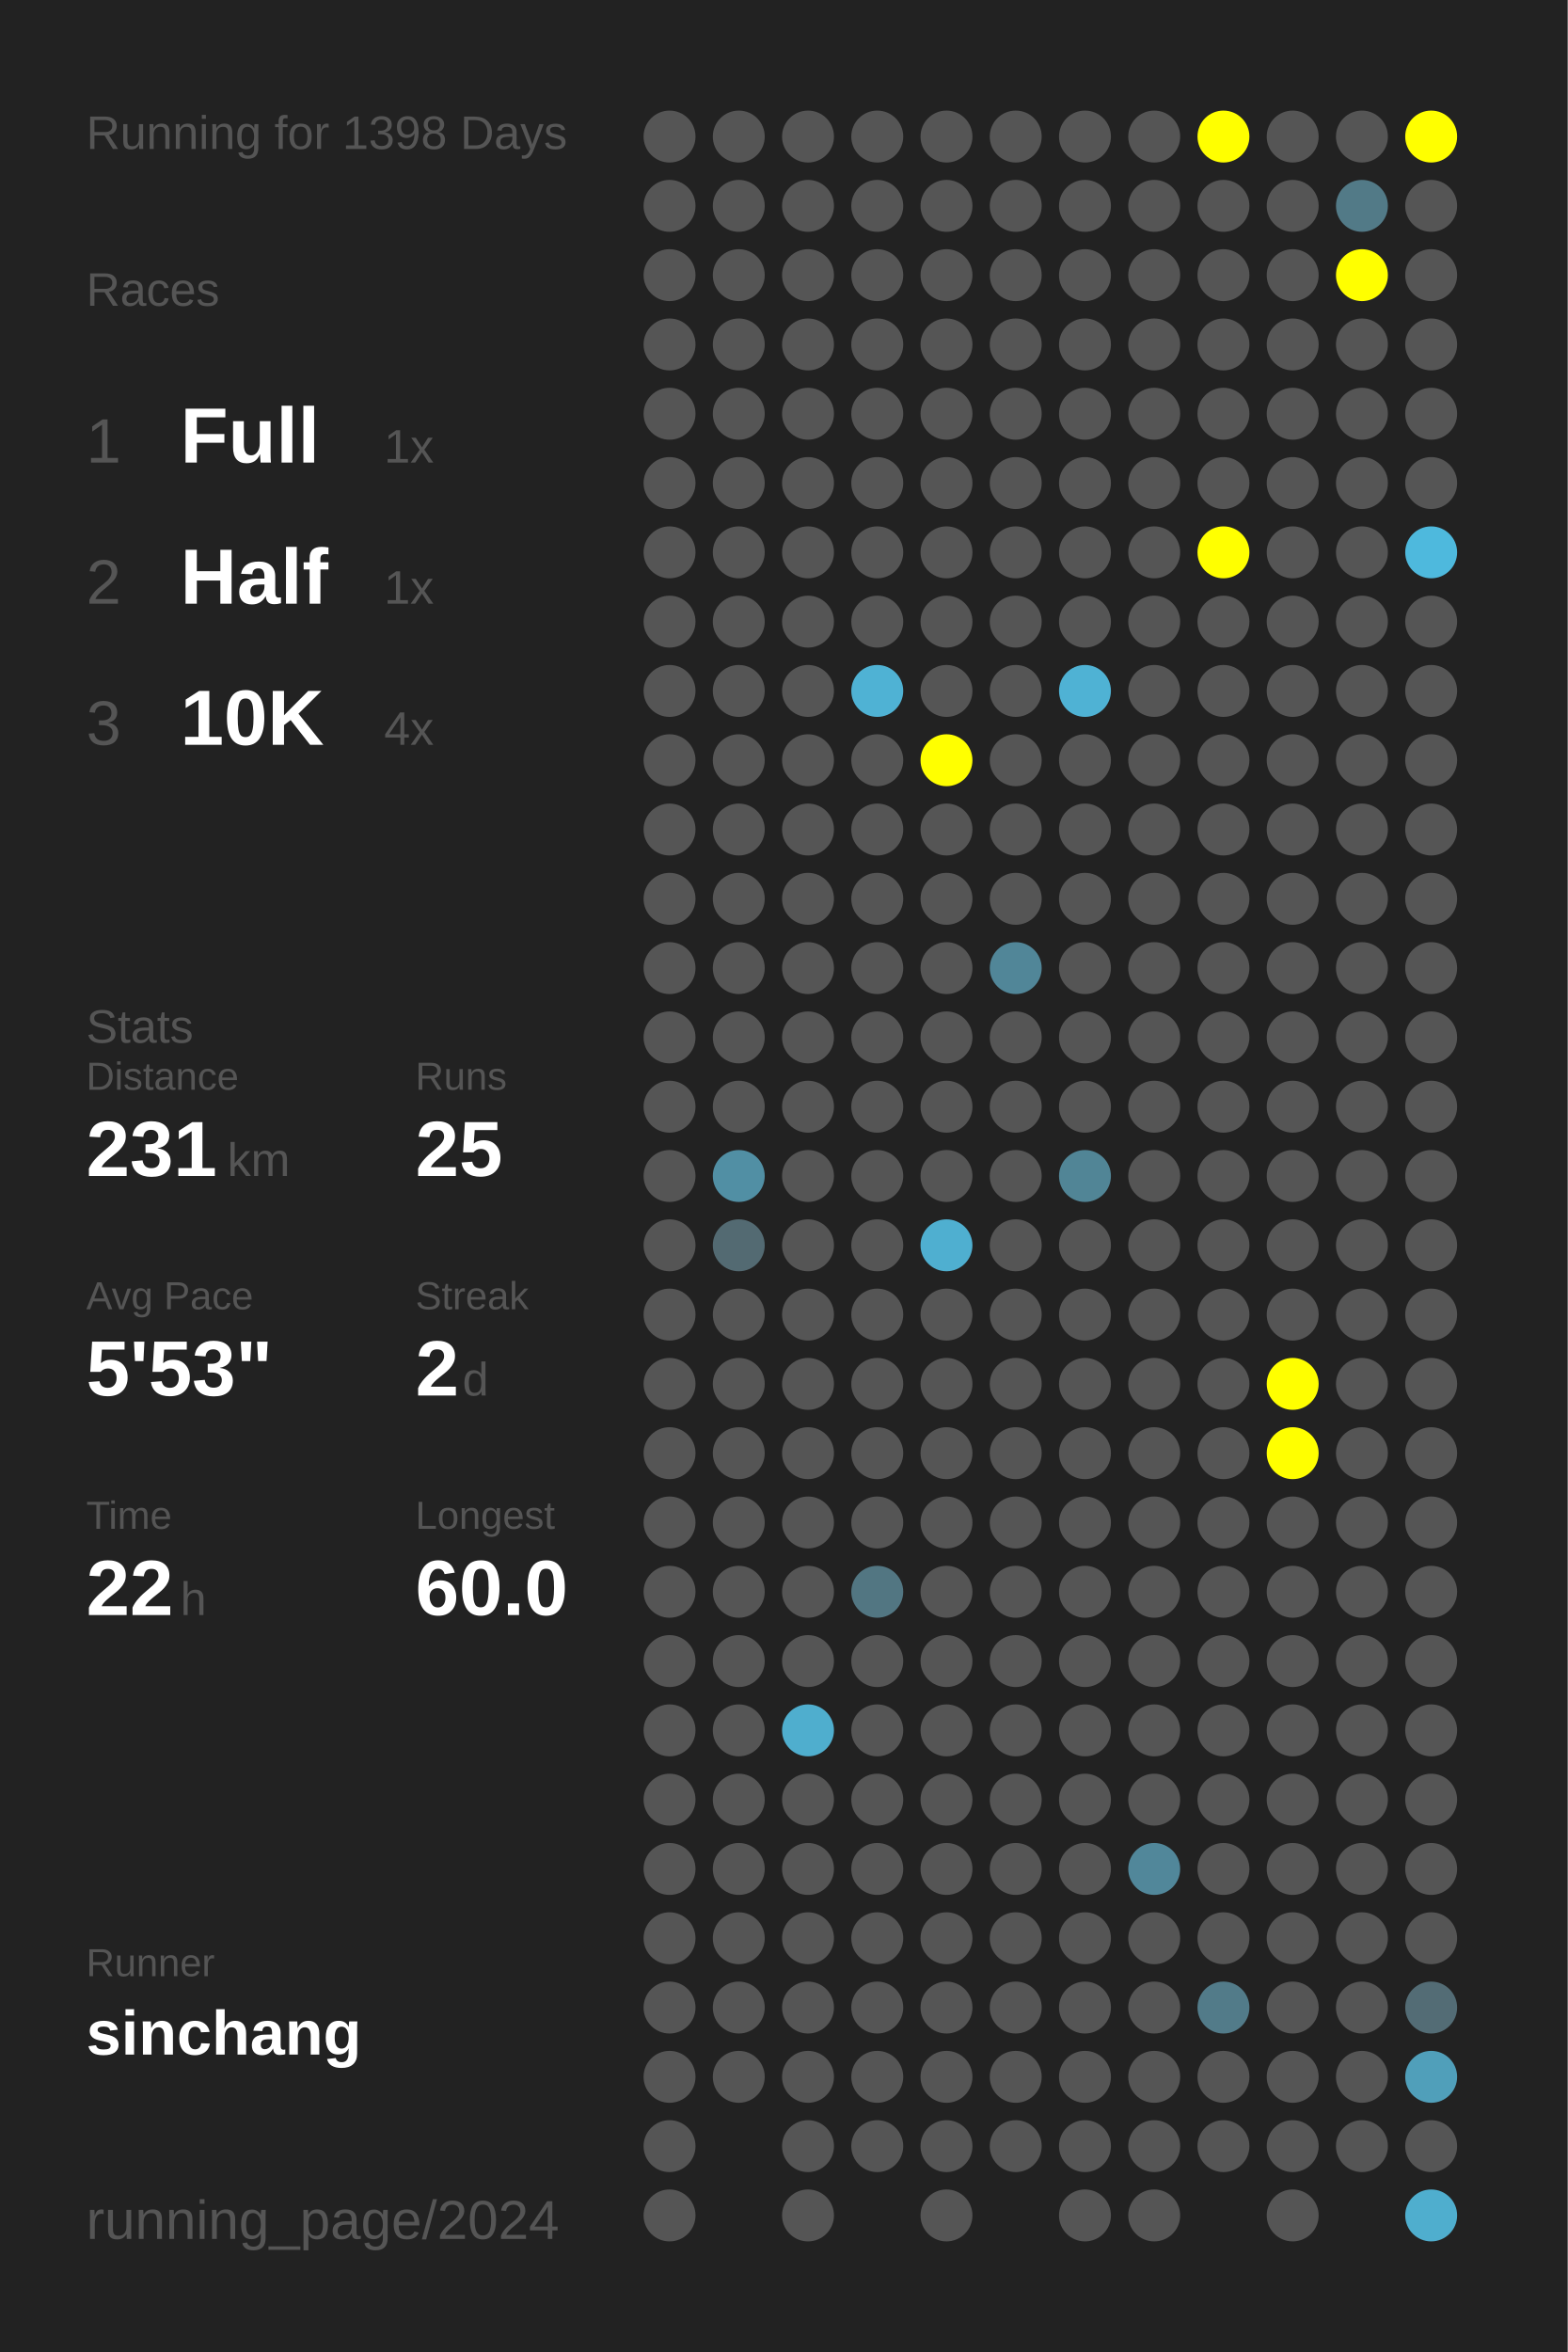
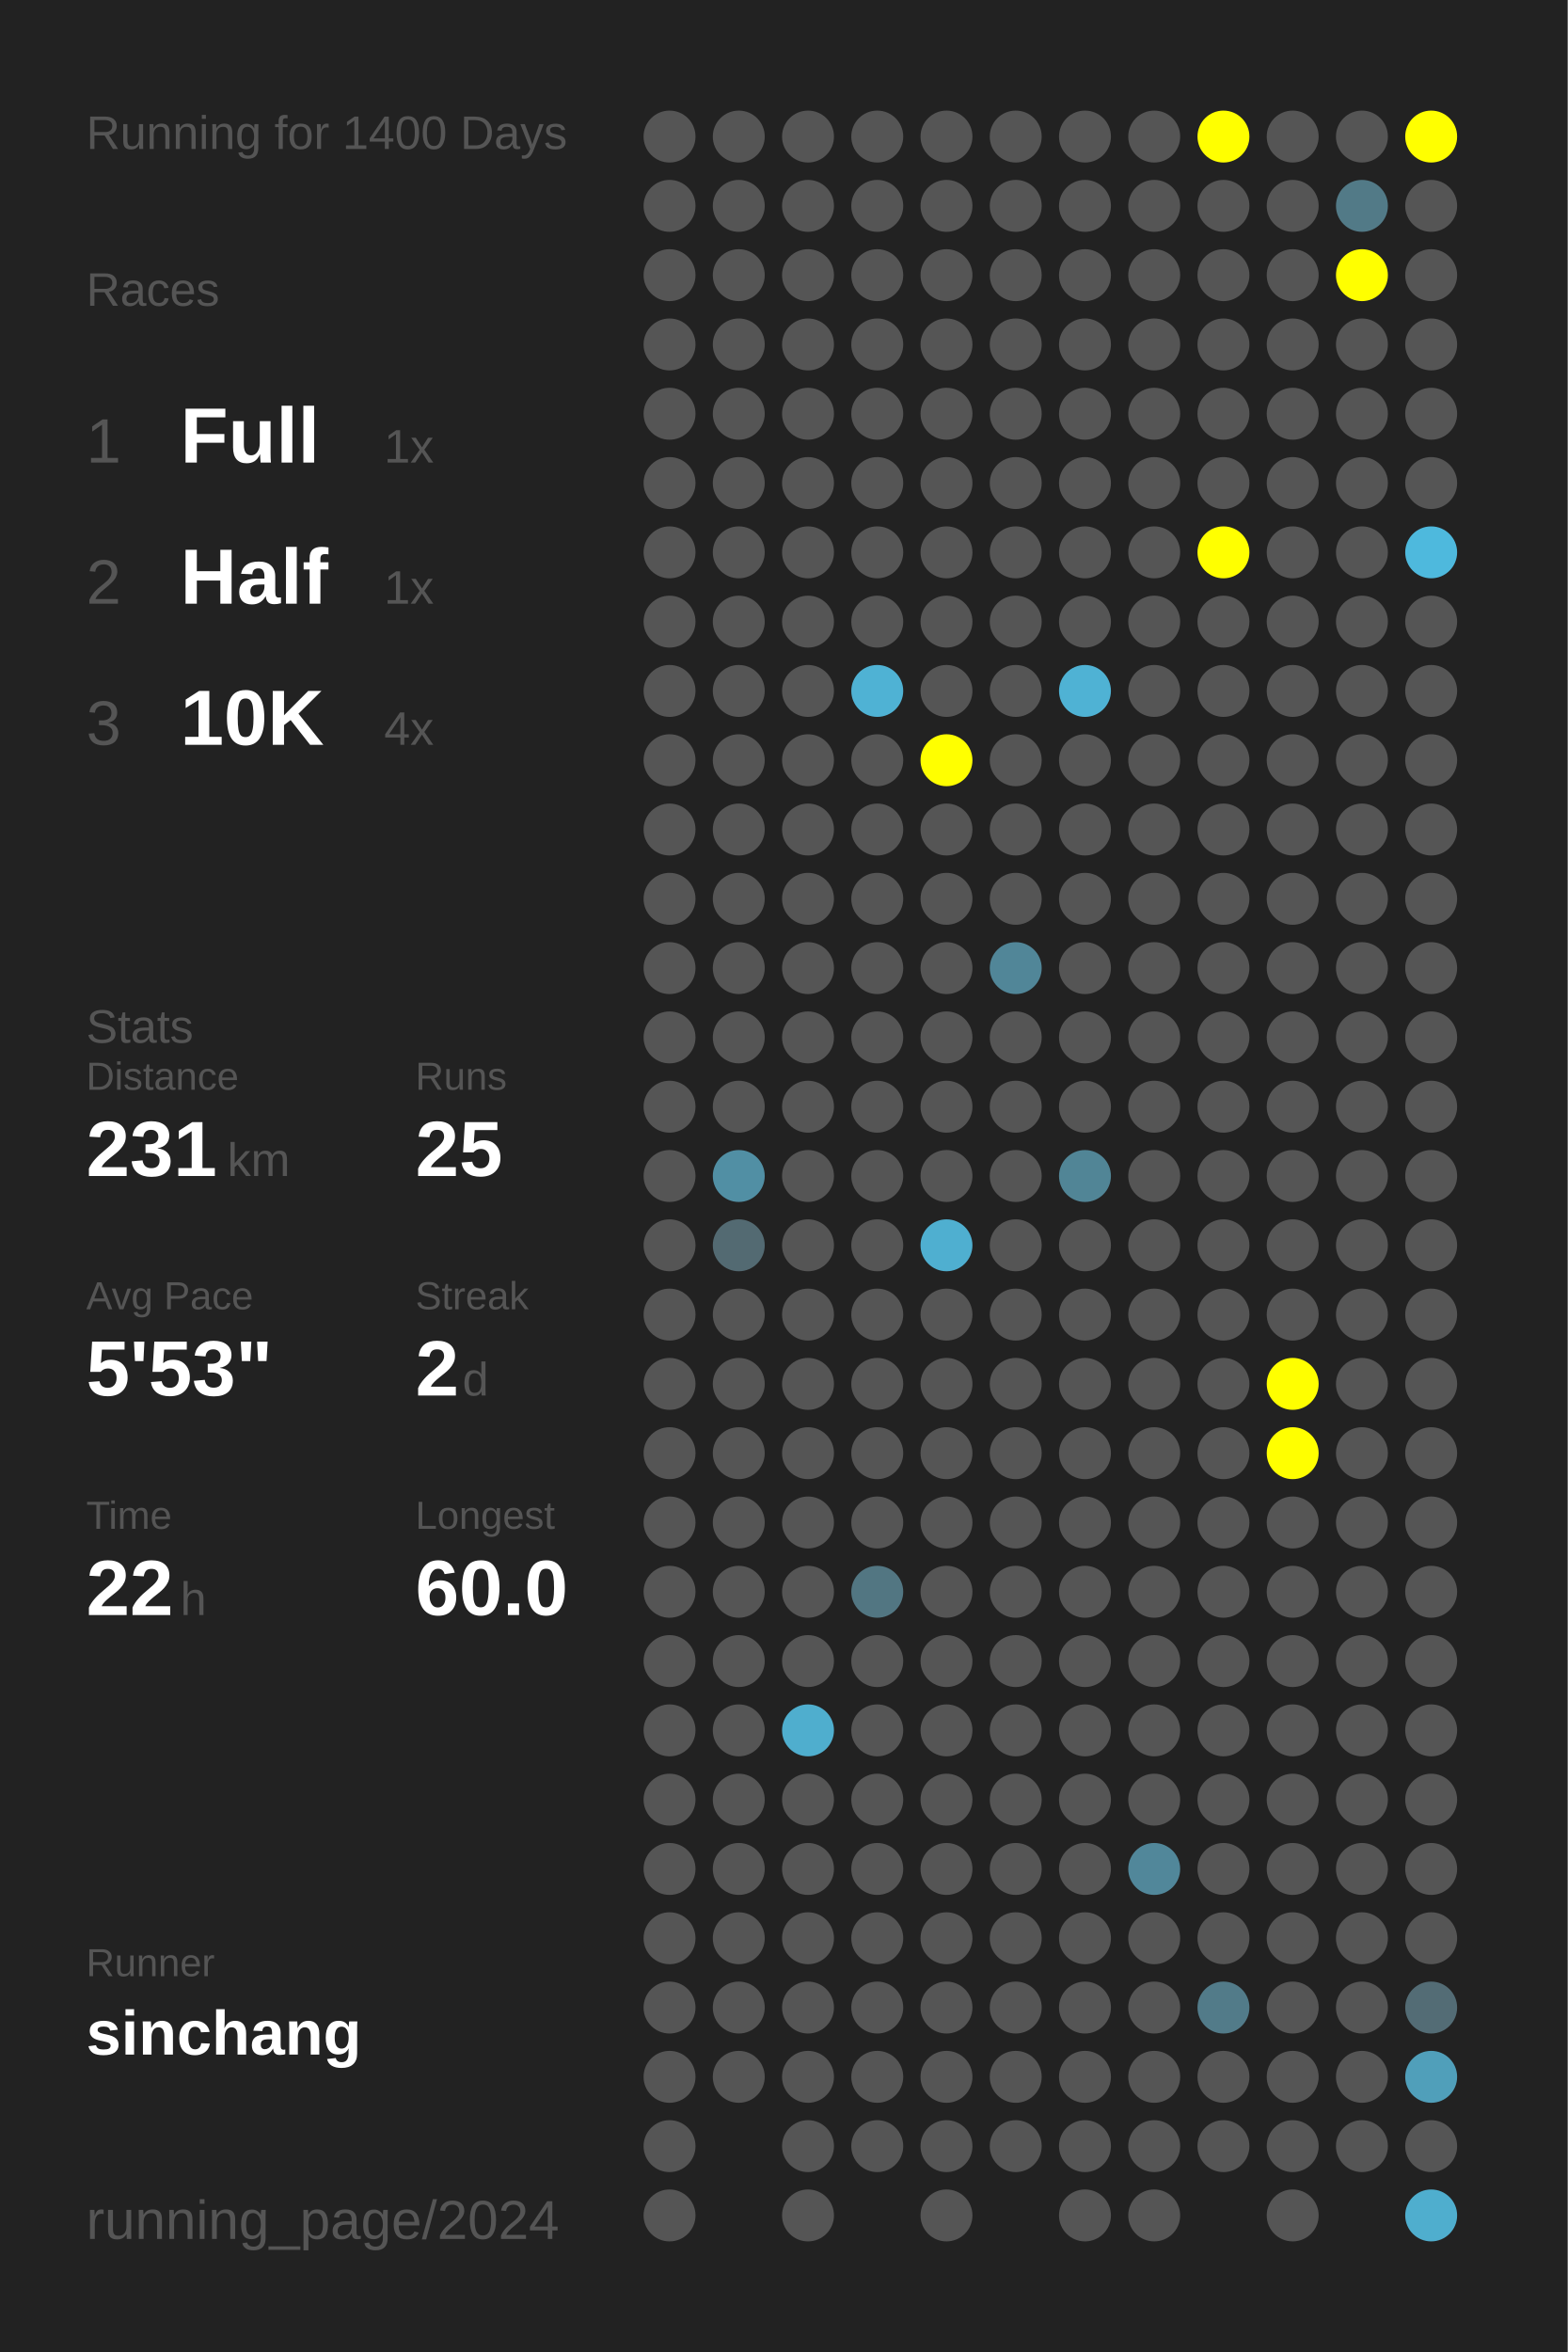
<svg xmlns="http://www.w3.org/2000/svg" baseProfile="full" height="300mm" version="1.1" viewBox="0,0,200,300" width="200mm">
  <defs />
  <rect fill="#222222" height="300" width="200" x="0" y="0" />
-   <text fill="#555555" style="font-size:6px; font-family:Arial;" x="11" y="19">Running for 1398 Days</text>
+   <text fill="#555555" style="font-size:6px; font-family:Arial;" x="11" y="19">Running for 1400 Days</text>
  <text fill="#555555" style="font-size:6px; font-family:Arial;" x="11" y="39">Races</text>
  <text fill="#555555" style="font-size:8px; font-family:Arial;" x="11" y="59">1</text>
  <text fill="#FFFFFF" style="font-size:10px; font-family:Arial; font-weight:bold;" x="23" y="59">Full</text>
  <text fill="#555555" style="font-size:6px; font-family:Arial;" x="49" y="59">1x</text>
  <text fill="#555555" style="font-size:8px; font-family:Arial;" x="11" y="77">2</text>
  <text fill="#FFFFFF" style="font-size:10px; font-family:Arial; font-weight:bold;" x="23" y="77">Half</text>
  <text fill="#555555" style="font-size:6px; font-family:Arial;" x="49" y="77">1x</text>
  <text fill="#555555" style="font-size:8px; font-family:Arial;" x="11" y="95">3</text>
  <text fill="#FFFFFF" style="font-size:10px; font-family:Arial; font-weight:bold;" x="23" y="95">10K</text>
  <text fill="#555555" style="font-size:6px; font-family:Arial;" x="49" y="95">4x</text>
  <text fill="#555555" style="font-size:6px; font-family:Arial;" x="11" y="133">Stats</text>
  <text fill="#555555" style="font-size:5px; font-family:Arial;" x="11" y="139">Distance</text>
  <text fill="#FFFFFF" style="font-size:10px; font-family:Arial; font-weight:bold;" x="11" y="150">231</text>
  <text fill="#555555" style="font-size:6px; font-family:Arial;" x="29" y="150">km</text>
  <text fill="#555555" style="font-size:5px; font-family:Arial;" x="53" y="139">Runs</text>
  <text fill="#FFFFFF" style="font-size:10px; font-family:Arial; font-weight:bold;" x="53" y="150">25</text>
  <text fill="#555555" style="font-size:5px; font-family:Arial;" x="11" y="167">Avg Pace</text>
  <text fill="#FFFFFF" style="font-size:10px; font-family:Arial; font-weight:bold;" x="11" y="178">5'53"</text>
  <text fill="#555555" style="font-size:5px; font-family:Arial;" x="53" y="167">Streak</text>
  <text fill="#FFFFFF" style="font-size:10px; font-family:Arial; font-weight:bold;" x="53" y="178">2</text>
  <text fill="#555555" style="font-size:6px; font-family:Arial;" x="59" y="178">d</text>
  <text fill="#555555" style="font-size:5px; font-family:Arial;" x="11" y="195">Time</text>
  <text fill="#FFFFFF" style="font-size:10px; font-family:Arial; font-weight:bold;" x="11" y="206">22</text>
  <text fill="#555555" style="font-size:6px; font-family:Arial;" x="23" y="206">h</text>
  <text fill="#555555" style="font-size:5px; font-family:Arial;" x="53" y="195">Longest</text>
  <text fill="#FFFFFF" style="font-size:10px; font-family:Arial; font-weight:bold;" x="53" y="206">60.0</text>
  <text fill="#555555" style="font-size:5px; font-family:Arial;" x="11" y="252.065">Runner</text>
  <text fill="#FFFFFF" style="font-size:8px; font-family:Arial; font-weight:bold;" x="11" y="262.065">sinchang</text>
  <text fill="#555555" style="font-size:7px; font-family:Arial;" x="11" y="285.581">running_page/2024</text>
  <circle cx="85.417" cy="17.419" fill="#555555" r="3.312" />
  <circle cx="85.417" cy="26.258" fill="#555555" r="3.312" />
  <circle cx="85.417" cy="35.097" fill="#555555" r="3.312" />
  <circle cx="85.417" cy="43.935" fill="#555555" r="3.312" />
  <circle cx="85.417" cy="52.774" fill="#555555" r="3.312" />
  <circle cx="85.417" cy="61.613" fill="#555555" r="3.312" />
  <circle cx="85.417" cy="70.452" fill="#555555" r="3.312" />
  <circle cx="85.417" cy="79.29" fill="#555555" r="3.312" />
  <circle cx="85.417" cy="88.129" fill="#555555" r="3.312" />
  <circle cx="85.417" cy="96.968" fill="#555555" r="3.312" />
  <circle cx="85.417" cy="105.806" fill="#555555" r="3.312" />
  <circle cx="85.417" cy="114.645" fill="#555555" r="3.312" />
  <circle cx="85.417" cy="123.484" fill="#555555" r="3.312" />
  <circle cx="85.417" cy="132.323" fill="#555555" r="3.312" />
  <circle cx="85.417" cy="141.161" fill="#555555" r="3.312" />
  <circle cx="85.417" cy="150" fill="#555555" r="3.312" />
  <circle cx="85.417" cy="158.839" fill="#555555" r="3.312" />
  <circle cx="85.417" cy="167.677" fill="#555555" r="3.312" />
  <circle cx="85.417" cy="176.516" fill="#555555" r="3.312" />
  <circle cx="85.417" cy="185.355" fill="#555555" r="3.312" />
  <circle cx="85.417" cy="194.194" fill="#555555" r="3.312" />
  <circle cx="85.417" cy="203.032" fill="#555555" r="3.312" />
  <circle cx="85.417" cy="211.871" fill="#555555" r="3.312" />
  <circle cx="85.417" cy="220.71" fill="#555555" r="3.312" />
  <circle cx="85.417" cy="229.548" fill="#555555" r="3.312" />
  <circle cx="85.417" cy="238.387" fill="#555555" r="3.312" />
  <circle cx="85.417" cy="247.226" fill="#555555" r="3.312" />
  <circle cx="85.417" cy="256.065" fill="#555555" r="3.312" />
  <circle cx="85.417" cy="264.903" fill="#555555" r="3.312" />
  <circle cx="85.417" cy="273.742" fill="#555555" r="3.312" />
  <circle cx="85.417" cy="282.581" fill="#555555" r="3.312" />
  <circle cx="94.25" cy="17.419" fill="#555555" r="3.312" />
  <circle cx="94.25" cy="26.258" fill="#555555" r="3.312" />
  <circle cx="94.25" cy="35.097" fill="#555555" r="3.312" />
  <circle cx="94.25" cy="43.935" fill="#555555" r="3.312" />
  <circle cx="94.25" cy="52.774" fill="#555555" r="3.312" />
  <circle cx="94.25" cy="61.613" fill="#555555" r="3.312" />
  <circle cx="94.25" cy="70.452" fill="#555555" r="3.312" />
  <circle cx="94.25" cy="79.29" fill="#555555" r="3.312" />
  <circle cx="94.25" cy="88.129" fill="#555555" r="3.312" />
  <circle cx="94.25" cy="96.968" fill="#555555" r="3.312" />
  <circle cx="94.25" cy="105.806" fill="#555555" r="3.312" />
  <circle cx="94.25" cy="114.645" fill="#555555" r="3.312" />
  <circle cx="94.25" cy="123.484" fill="#555555" r="3.312" />
  <circle cx="94.25" cy="132.323" fill="#555555" r="3.312" />
  <circle cx="94.25" cy="141.161" fill="#555555" r="3.312" />
  <circle cx="94.25" cy="150" fill="#518fa4" r="3.312" />
  <circle cx="94.25" cy="158.839" fill="#536a72" r="3.312" />
  <circle cx="94.25" cy="167.677" fill="#555555" r="3.312" />
  <circle cx="94.25" cy="176.516" fill="#555555" r="3.312" />
  <circle cx="94.25" cy="185.355" fill="#555555" r="3.312" />
  <circle cx="94.25" cy="194.194" fill="#555555" r="3.312" />
  <circle cx="94.25" cy="203.032" fill="#555555" r="3.312" />
  <circle cx="94.25" cy="211.871" fill="#555555" r="3.312" />
  <circle cx="94.25" cy="220.71" fill="#555555" r="3.312" />
  <circle cx="94.25" cy="229.548" fill="#555555" r="3.312" />
  <circle cx="94.25" cy="238.387" fill="#555555" r="3.312" />
  <circle cx="94.25" cy="247.226" fill="#555555" r="3.312" />
  <circle cx="94.25" cy="256.065" fill="#555555" r="3.312" />
  <circle cx="94.25" cy="264.903" fill="#555555" r="3.312" />
  <circle cx="103.083" cy="17.419" fill="#555555" r="3.312" />
  <circle cx="103.083" cy="26.258" fill="#555555" r="3.312" />
  <circle cx="103.083" cy="35.097" fill="#555555" r="3.312" />
  <circle cx="103.083" cy="43.935" fill="#555555" r="3.312" />
  <circle cx="103.083" cy="52.774" fill="#555555" r="3.312" />
  <circle cx="103.083" cy="61.613" fill="#555555" r="3.312" />
  <circle cx="103.083" cy="70.452" fill="#555555" r="3.312" />
  <circle cx="103.083" cy="79.29" fill="#555555" r="3.312" />
  <circle cx="103.083" cy="88.129" fill="#555555" r="3.312" />
  <circle cx="103.083" cy="96.968" fill="#555555" r="3.312" />
  <circle cx="103.083" cy="105.806" fill="#555555" r="3.312" />
  <circle cx="103.083" cy="114.645" fill="#555555" r="3.312" />
  <circle cx="103.083" cy="123.484" fill="#555555" r="3.312" />
  <circle cx="103.083" cy="132.323" fill="#555555" r="3.312" />
  <circle cx="103.083" cy="141.161" fill="#555555" r="3.312" />
  <circle cx="103.083" cy="150" fill="#555555" r="3.312" />
  <circle cx="103.083" cy="158.839" fill="#555555" r="3.312" />
  <circle cx="103.083" cy="167.677" fill="#555555" r="3.312" />
  <circle cx="103.083" cy="176.516" fill="#555555" r="3.312" />
  <circle cx="103.083" cy="185.355" fill="#555555" r="3.312" />
  <circle cx="103.083" cy="194.194" fill="#555555" r="3.312" />
  <circle cx="103.083" cy="203.032" fill="#555555" r="3.312" />
  <circle cx="103.083" cy="211.871" fill="#555555" r="3.312" />
  <circle cx="103.083" cy="220.71" fill="#4faece" r="3.312" />
  <circle cx="103.083" cy="229.548" fill="#555555" r="3.312" />
  <circle cx="103.083" cy="238.387" fill="#555555" r="3.312" />
  <circle cx="103.083" cy="247.226" fill="#555555" r="3.312" />
  <circle cx="103.083" cy="256.065" fill="#555555" r="3.312" />
  <circle cx="103.083" cy="264.903" fill="#555555" r="3.312" />
  <circle cx="103.083" cy="273.742" fill="#555555" r="3.312" />
  <circle cx="103.083" cy="282.581" fill="#555555" r="3.312" />
  <circle cx="111.917" cy="17.419" fill="#555555" r="3.312" />
  <circle cx="111.917" cy="26.258" fill="#555555" r="3.312" />
  <circle cx="111.917" cy="35.097" fill="#555555" r="3.312" />
  <circle cx="111.917" cy="43.935" fill="#555555" r="3.312" />
  <circle cx="111.917" cy="52.774" fill="#555555" r="3.312" />
  <circle cx="111.917" cy="61.613" fill="#555555" r="3.312" />
  <circle cx="111.917" cy="70.452" fill="#555555" r="3.312" />
  <circle cx="111.917" cy="79.29" fill="#555555" r="3.312" />
  <circle cx="111.917" cy="88.129" fill="#4fb2d4" r="3.312" />
  <circle cx="111.917" cy="96.968" fill="#555555" r="3.312" />
  <circle cx="111.917" cy="105.806" fill="#555555" r="3.312" />
  <circle cx="111.917" cy="114.645" fill="#555555" r="3.312" />
  <circle cx="111.917" cy="123.484" fill="#555555" r="3.312" />
  <circle cx="111.917" cy="132.323" fill="#555555" r="3.312" />
  <circle cx="111.917" cy="141.161" fill="#555555" r="3.312" />
  <circle cx="111.917" cy="150" fill="#555555" r="3.312" />
  <circle cx="111.917" cy="158.839" fill="#555555" r="3.312" />
  <circle cx="111.917" cy="167.677" fill="#555555" r="3.312" />
  <circle cx="111.917" cy="176.516" fill="#555555" r="3.312" />
  <circle cx="111.917" cy="185.355" fill="#555555" r="3.312" />
  <circle cx="111.917" cy="194.194" fill="#555555" r="3.312" />
  <circle cx="111.917" cy="203.032" fill="#527682" r="3.312" />
  <circle cx="111.917" cy="211.871" fill="#555555" r="3.312" />
  <circle cx="111.917" cy="220.71" fill="#555555" r="3.312" />
  <circle cx="111.917" cy="229.548" fill="#555555" r="3.312" />
  <circle cx="111.917" cy="238.387" fill="#555555" r="3.312" />
  <circle cx="111.917" cy="247.226" fill="#555555" r="3.312" />
  <circle cx="111.917" cy="256.065" fill="#555555" r="3.312" />
  <circle cx="111.917" cy="264.903" fill="#555555" r="3.312" />
  <circle cx="111.917" cy="273.742" fill="#555555" r="3.312" />
  <circle cx="120.75" cy="17.419" fill="#555555" r="3.312" />
  <circle cx="120.75" cy="26.258" fill="#555555" r="3.312" />
  <circle cx="120.75" cy="35.097" fill="#555555" r="3.312" />
  <circle cx="120.75" cy="43.935" fill="#555555" r="3.312" />
  <circle cx="120.75" cy="52.774" fill="#555555" r="3.312" />
  <circle cx="120.75" cy="61.613" fill="#555555" r="3.312" />
  <circle cx="120.75" cy="70.452" fill="#555555" r="3.312" />
  <circle cx="120.75" cy="79.29" fill="#555555" r="3.312" />
  <circle cx="120.75" cy="88.129" fill="#555555" r="3.312" />
  <circle cx="120.75" cy="96.968" fill="#FFFF00" r="3.312" />
  <circle cx="120.75" cy="105.806" fill="#555555" r="3.312" />
  <circle cx="120.75" cy="114.645" fill="#555555" r="3.312" />
  <circle cx="120.75" cy="123.484" fill="#555555" r="3.312" />
  <circle cx="120.75" cy="132.323" fill="#555555" r="3.312" />
  <circle cx="120.75" cy="141.161" fill="#555555" r="3.312" />
  <circle cx="120.75" cy="150" fill="#555555" r="3.312" />
  <circle cx="120.75" cy="158.839" fill="#4fafd0" r="3.312" />
  <circle cx="120.75" cy="167.677" fill="#555555" r="3.312" />
  <circle cx="120.75" cy="176.516" fill="#555555" r="3.312" />
  <circle cx="120.75" cy="185.355" fill="#555555" r="3.312" />
  <circle cx="120.75" cy="194.194" fill="#555555" r="3.312" />
  <circle cx="120.75" cy="203.032" fill="#555555" r="3.312" />
  <circle cx="120.75" cy="211.871" fill="#555555" r="3.312" />
  <circle cx="120.75" cy="220.71" fill="#555555" r="3.312" />
  <circle cx="120.75" cy="229.548" fill="#555555" r="3.312" />
  <circle cx="120.75" cy="238.387" fill="#555555" r="3.312" />
  <circle cx="120.75" cy="247.226" fill="#555555" r="3.312" />
  <circle cx="120.75" cy="256.065" fill="#555555" r="3.312" />
  <circle cx="120.75" cy="264.903" fill="#555555" r="3.312" />
  <circle cx="120.75" cy="273.742" fill="#555555" r="3.312" />
  <circle cx="120.75" cy="282.581" fill="#555555" r="3.312" />
  <circle cx="129.583" cy="17.419" fill="#555555" r="3.312" />
  <circle cx="129.583" cy="26.258" fill="#555555" r="3.312" />
  <circle cx="129.583" cy="35.097" fill="#555555" r="3.312" />
  <circle cx="129.583" cy="43.935" fill="#555555" r="3.312" />
  <circle cx="129.583" cy="52.774" fill="#555555" r="3.312" />
  <circle cx="129.583" cy="61.613" fill="#555555" r="3.312" />
  <circle cx="129.583" cy="70.452" fill="#555555" r="3.312" />
  <circle cx="129.583" cy="79.29" fill="#555555" r="3.312" />
  <circle cx="129.583" cy="88.129" fill="#555555" r="3.312" />
  <circle cx="129.583" cy="96.968" fill="#555555" r="3.312" />
  <circle cx="129.583" cy="105.806" fill="#555555" r="3.312" />
  <circle cx="129.583" cy="114.645" fill="#555555" r="3.312" />
  <circle cx="129.583" cy="123.484" fill="#518698" r="3.312" />
  <circle cx="129.583" cy="132.323" fill="#555555" r="3.312" />
  <circle cx="129.583" cy="141.161" fill="#555555" r="3.312" />
  <circle cx="129.583" cy="150" fill="#555555" r="3.312" />
  <circle cx="129.583" cy="158.839" fill="#555555" r="3.312" />
  <circle cx="129.583" cy="167.677" fill="#555555" r="3.312" />
  <circle cx="129.583" cy="176.516" fill="#555555" r="3.312" />
  <circle cx="129.583" cy="185.355" fill="#555555" r="3.312" />
  <circle cx="129.583" cy="194.194" fill="#555555" r="3.312" />
  <circle cx="129.583" cy="203.032" fill="#555555" r="3.312" />
  <circle cx="129.583" cy="211.871" fill="#555555" r="3.312" />
  <circle cx="129.583" cy="220.71" fill="#555555" r="3.312" />
  <circle cx="129.583" cy="229.548" fill="#555555" r="3.312" />
  <circle cx="129.583" cy="238.387" fill="#555555" r="3.312" />
  <circle cx="129.583" cy="247.226" fill="#555555" r="3.312" />
  <circle cx="129.583" cy="256.065" fill="#555555" r="3.312" />
  <circle cx="129.583" cy="264.903" fill="#555555" r="3.312" />
  <circle cx="129.583" cy="273.742" fill="#555555" r="3.312" />
  <circle cx="138.417" cy="17.419" fill="#555555" r="3.312" />
  <circle cx="138.417" cy="26.258" fill="#555555" r="3.312" />
  <circle cx="138.417" cy="35.097" fill="#555555" r="3.312" />
  <circle cx="138.417" cy="43.935" fill="#555555" r="3.312" />
  <circle cx="138.417" cy="52.774" fill="#555555" r="3.312" />
  <circle cx="138.417" cy="61.613" fill="#555555" r="3.312" />
  <circle cx="138.417" cy="70.452" fill="#555555" r="3.312" />
  <circle cx="138.417" cy="79.29" fill="#555555" r="3.312" />
  <circle cx="138.417" cy="88.129" fill="#4fb2d4" r="3.312" />
  <circle cx="138.417" cy="96.968" fill="#555555" r="3.312" />
  <circle cx="138.417" cy="105.806" fill="#555555" r="3.312" />
  <circle cx="138.417" cy="114.645" fill="#555555" r="3.312" />
  <circle cx="138.417" cy="123.484" fill="#555555" r="3.312" />
  <circle cx="138.417" cy="132.323" fill="#555555" r="3.312" />
  <circle cx="138.417" cy="141.161" fill="#555555" r="3.312" />
  <circle cx="138.417" cy="150" fill="#518596" r="3.312" />
  <circle cx="138.417" cy="158.839" fill="#555555" r="3.312" />
  <circle cx="138.417" cy="167.677" fill="#555555" r="3.312" />
  <circle cx="138.417" cy="176.516" fill="#555555" r="3.312" />
  <circle cx="138.417" cy="185.355" fill="#555555" r="3.312" />
  <circle cx="138.417" cy="194.194" fill="#555555" r="3.312" />
  <circle cx="138.417" cy="203.032" fill="#555555" r="3.312" />
  <circle cx="138.417" cy="211.871" fill="#555555" r="3.312" />
  <circle cx="138.417" cy="220.71" fill="#555555" r="3.312" />
  <circle cx="138.417" cy="229.548" fill="#555555" r="3.312" />
  <circle cx="138.417" cy="238.387" fill="#555555" r="3.312" />
  <circle cx="138.417" cy="247.226" fill="#555555" r="3.312" />
  <circle cx="138.417" cy="256.065" fill="#555555" r="3.312" />
  <circle cx="138.417" cy="264.903" fill="#555555" r="3.312" />
  <circle cx="138.417" cy="273.742" fill="#555555" r="3.312" />
  <circle cx="138.417" cy="282.581" fill="#555555" r="3.312" />
  <circle cx="147.25" cy="17.419" fill="#555555" r="3.312" />
  <circle cx="147.25" cy="26.258" fill="#555555" r="3.312" />
  <circle cx="147.25" cy="35.097" fill="#555555" r="3.312" />
  <circle cx="147.25" cy="43.935" fill="#555555" r="3.312" />
  <circle cx="147.25" cy="52.774" fill="#555555" r="3.312" />
  <circle cx="147.25" cy="61.613" fill="#555555" r="3.312" />
  <circle cx="147.25" cy="70.452" fill="#555555" r="3.312" />
  <circle cx="147.25" cy="79.29" fill="#555555" r="3.312" />
  <circle cx="147.25" cy="88.129" fill="#555555" r="3.312" />
  <circle cx="147.25" cy="96.968" fill="#555555" r="3.312" />
  <circle cx="147.25" cy="105.806" fill="#555555" r="3.312" />
  <circle cx="147.25" cy="114.645" fill="#555555" r="3.312" />
  <circle cx="147.25" cy="123.484" fill="#555555" r="3.312" />
  <circle cx="147.25" cy="132.323" fill="#555555" r="3.312" />
  <circle cx="147.25" cy="141.161" fill="#555555" r="3.312" />
  <circle cx="147.25" cy="150" fill="#555555" r="3.312" />
  <circle cx="147.25" cy="158.839" fill="#555555" r="3.312" />
  <circle cx="147.25" cy="167.677" fill="#555555" r="3.312" />
  <circle cx="147.25" cy="176.516" fill="#555555" r="3.312" />
  <circle cx="147.25" cy="185.355" fill="#555555" r="3.312" />
  <circle cx="147.25" cy="194.194" fill="#555555" r="3.312" />
  <circle cx="147.25" cy="203.032" fill="#555555" r="3.312" />
  <circle cx="147.25" cy="211.871" fill="#555555" r="3.312" />
  <circle cx="147.25" cy="220.71" fill="#555555" r="3.312" />
  <circle cx="147.25" cy="229.548" fill="#555555" r="3.312" />
  <circle cx="147.25" cy="238.387" fill="#51879a" r="3.312" />
  <circle cx="147.25" cy="247.226" fill="#555555" r="3.312" />
  <circle cx="147.25" cy="256.065" fill="#555555" r="3.312" />
  <circle cx="147.25" cy="264.903" fill="#555555" r="3.312" />
  <circle cx="147.25" cy="273.742" fill="#555555" r="3.312" />
  <circle cx="147.25" cy="282.581" fill="#555555" r="3.312" />
  <circle cx="156.083" cy="17.419" fill="#FFFF00" r="3.312" />
  <circle cx="156.083" cy="26.258" fill="#555555" r="3.312" />
  <circle cx="156.083" cy="35.097" fill="#555555" r="3.312" />
  <circle cx="156.083" cy="43.935" fill="#555555" r="3.312" />
  <circle cx="156.083" cy="52.774" fill="#555555" r="3.312" />
  <circle cx="156.083" cy="61.613" fill="#555555" r="3.312" />
  <circle cx="156.083" cy="70.452" fill="#FFFF00" r="3.312" />
  <circle cx="156.083" cy="79.29" fill="#555555" r="3.312" />
  <circle cx="156.083" cy="88.129" fill="#555555" r="3.312" />
  <circle cx="156.083" cy="96.968" fill="#555555" r="3.312" />
  <circle cx="156.083" cy="105.806" fill="#555555" r="3.312" />
  <circle cx="156.083" cy="114.645" fill="#555555" r="3.312" />
  <circle cx="156.083" cy="123.484" fill="#555555" r="3.312" />
  <circle cx="156.083" cy="132.323" fill="#555555" r="3.312" />
  <circle cx="156.083" cy="141.161" fill="#555555" r="3.312" />
  <circle cx="156.083" cy="150" fill="#555555" r="3.312" />
  <circle cx="156.083" cy="158.839" fill="#555555" r="3.312" />
  <circle cx="156.083" cy="167.677" fill="#555555" r="3.312" />
  <circle cx="156.083" cy="176.516" fill="#555555" r="3.312" />
  <circle cx="156.083" cy="185.355" fill="#555555" r="3.312" />
  <circle cx="156.083" cy="194.194" fill="#555555" r="3.312" />
  <circle cx="156.083" cy="203.032" fill="#555555" r="3.312" />
  <circle cx="156.083" cy="211.871" fill="#555555" r="3.312" />
  <circle cx="156.083" cy="220.71" fill="#555555" r="3.312" />
  <circle cx="156.083" cy="229.548" fill="#555555" r="3.312" />
  <circle cx="156.083" cy="238.387" fill="#555555" r="3.312" />
  <circle cx="156.083" cy="247.226" fill="#555555" r="3.312" />
  <circle cx="156.083" cy="256.065" fill="#527b89" r="3.312" />
  <circle cx="156.083" cy="264.903" fill="#555555" r="3.312" />
  <circle cx="156.083" cy="273.742" fill="#555555" r="3.312" />
  <circle cx="164.917" cy="17.419" fill="#555555" r="3.312" />
  <circle cx="164.917" cy="26.258" fill="#555555" r="3.312" />
  <circle cx="164.917" cy="35.097" fill="#555555" r="3.312" />
  <circle cx="164.917" cy="43.935" fill="#555555" r="3.312" />
  <circle cx="164.917" cy="52.774" fill="#555555" r="3.312" />
  <circle cx="164.917" cy="61.613" fill="#555555" r="3.312" />
  <circle cx="164.917" cy="70.452" fill="#555555" r="3.312" />
  <circle cx="164.917" cy="79.29" fill="#555555" r="3.312" />
  <circle cx="164.917" cy="88.129" fill="#555555" r="3.312" />
  <circle cx="164.917" cy="96.968" fill="#555555" r="3.312" />
  <circle cx="164.917" cy="105.806" fill="#555555" r="3.312" />
  <circle cx="164.917" cy="114.645" fill="#555555" r="3.312" />
  <circle cx="164.917" cy="123.484" fill="#555555" r="3.312" />
  <circle cx="164.917" cy="132.323" fill="#555555" r="3.312" />
  <circle cx="164.917" cy="141.161" fill="#555555" r="3.312" />
  <circle cx="164.917" cy="150" fill="#555555" r="3.312" />
  <circle cx="164.917" cy="158.839" fill="#555555" r="3.312" />
  <circle cx="164.917" cy="167.677" fill="#555555" r="3.312" />
  <circle cx="164.917" cy="176.516" fill="#FFFF00" r="3.312" />
  <circle cx="164.917" cy="185.355" fill="#FFFF00" r="3.312" />
  <circle cx="164.917" cy="194.194" fill="#555555" r="3.312" />
  <circle cx="164.917" cy="203.032" fill="#555555" r="3.312" />
  <circle cx="164.917" cy="211.871" fill="#555555" r="3.312" />
  <circle cx="164.917" cy="220.71" fill="#555555" r="3.312" />
  <circle cx="164.917" cy="229.548" fill="#555555" r="3.312" />
  <circle cx="164.917" cy="238.387" fill="#555555" r="3.312" />
  <circle cx="164.917" cy="247.226" fill="#555555" r="3.312" />
  <circle cx="164.917" cy="256.065" fill="#555555" r="3.312" />
  <circle cx="164.917" cy="264.903" fill="#555555" r="3.312" />
  <circle cx="164.917" cy="273.742" fill="#555555" r="3.312" />
  <circle cx="164.917" cy="282.581" fill="#555555" r="3.312" />
  <circle cx="173.75" cy="17.419" fill="#555555" r="3.312" />
  <circle cx="173.75" cy="26.258" fill="#527a87" r="3.312" />
  <circle cx="173.75" cy="35.097" fill="#FFFF00" r="3.312" />
  <circle cx="173.75" cy="43.935" fill="#555555" r="3.312" />
  <circle cx="173.75" cy="52.774" fill="#555555" r="3.312" />
  <circle cx="173.75" cy="61.613" fill="#555555" r="3.312" />
  <circle cx="173.75" cy="70.452" fill="#555555" r="3.312" />
  <circle cx="173.75" cy="79.29" fill="#555555" r="3.312" />
  <circle cx="173.75" cy="88.129" fill="#555555" r="3.312" />
  <circle cx="173.75" cy="96.968" fill="#555555" r="3.312" />
  <circle cx="173.75" cy="105.806" fill="#555555" r="3.312" />
  <circle cx="173.75" cy="114.645" fill="#555555" r="3.312" />
  <circle cx="173.75" cy="123.484" fill="#555555" r="3.312" />
  <circle cx="173.75" cy="132.323" fill="#555555" r="3.312" />
  <circle cx="173.75" cy="141.161" fill="#555555" r="3.312" />
  <circle cx="173.75" cy="150" fill="#555555" r="3.312" />
  <circle cx="173.75" cy="158.839" fill="#555555" r="3.312" />
  <circle cx="173.75" cy="167.677" fill="#555555" r="3.312" />
  <circle cx="173.75" cy="176.516" fill="#555555" r="3.312" />
  <circle cx="173.75" cy="185.355" fill="#555555" r="3.312" />
  <circle cx="173.75" cy="194.194" fill="#555555" r="3.312" />
  <circle cx="173.75" cy="203.032" fill="#555555" r="3.312" />
  <circle cx="173.75" cy="211.871" fill="#555555" r="3.312" />
  <circle cx="173.75" cy="220.71" fill="#555555" r="3.312" />
  <circle cx="173.75" cy="229.548" fill="#555555" r="3.312" />
  <circle cx="173.75" cy="238.387" fill="#555555" r="3.312" />
  <circle cx="173.75" cy="247.226" fill="#555555" r="3.312" />
  <circle cx="173.75" cy="256.065" fill="#555555" r="3.312" />
  <circle cx="173.75" cy="264.903" fill="#555555" r="3.312" />
  <circle cx="173.75" cy="273.742" fill="#555555" r="3.312" />
  <circle cx="182.583" cy="17.419" fill="#FFFF00" r="3.312" />
  <circle cx="182.583" cy="26.258" fill="#555555" r="3.312" />
  <circle cx="182.583" cy="35.097" fill="#555555" r="3.312" />
  <circle cx="182.583" cy="43.935" fill="#555555" r="3.312" />
  <circle cx="182.583" cy="52.774" fill="#555555" r="3.312" />
  <circle cx="182.583" cy="61.613" fill="#555555" r="3.312" />
  <circle cx="182.583" cy="70.452" fill="#4eb9dd" r="3.312" />
  <circle cx="182.583" cy="79.29" fill="#555555" r="3.312" />
  <circle cx="182.583" cy="88.129" fill="#555555" r="3.312" />
  <circle cx="182.583" cy="96.968" fill="#555555" r="3.312" />
  <circle cx="182.583" cy="105.806" fill="#555555" r="3.312" />
  <circle cx="182.583" cy="114.645" fill="#555555" r="3.312" />
  <circle cx="182.583" cy="123.484" fill="#555555" r="3.312" />
  <circle cx="182.583" cy="132.323" fill="#555555" r="3.312" />
  <circle cx="182.583" cy="141.161" fill="#555555" r="3.312" />
  <circle cx="182.583" cy="150" fill="#555555" r="3.312" />
  <circle cx="182.583" cy="158.839" fill="#555555" r="3.312" />
  <circle cx="182.583" cy="167.677" fill="#555555" r="3.312" />
  <circle cx="182.583" cy="176.516" fill="#555555" r="3.312" />
  <circle cx="182.583" cy="185.355" fill="#555555" r="3.312" />
  <circle cx="182.583" cy="194.194" fill="#555555" r="3.312" />
  <circle cx="182.583" cy="203.032" fill="#555555" r="3.312" />
  <circle cx="182.583" cy="211.871" fill="#555555" r="3.312" />
  <circle cx="182.583" cy="220.71" fill="#555555" r="3.312" />
  <circle cx="182.583" cy="229.548" fill="#555555" r="3.312" />
  <circle cx="182.583" cy="238.387" fill="#555555" r="3.312" />
  <circle cx="182.583" cy="247.226" fill="#555555" r="3.312" />
  <circle cx="182.583" cy="256.065" fill="#536c75" r="3.312" />
  <circle cx="182.583" cy="264.903" fill="#509fba" r="3.312" />
  <circle cx="182.583" cy="273.742" fill="#555555" r="3.312" />
  <circle cx="182.583" cy="282.581" fill="#4faece" r="3.312" />
</svg>
